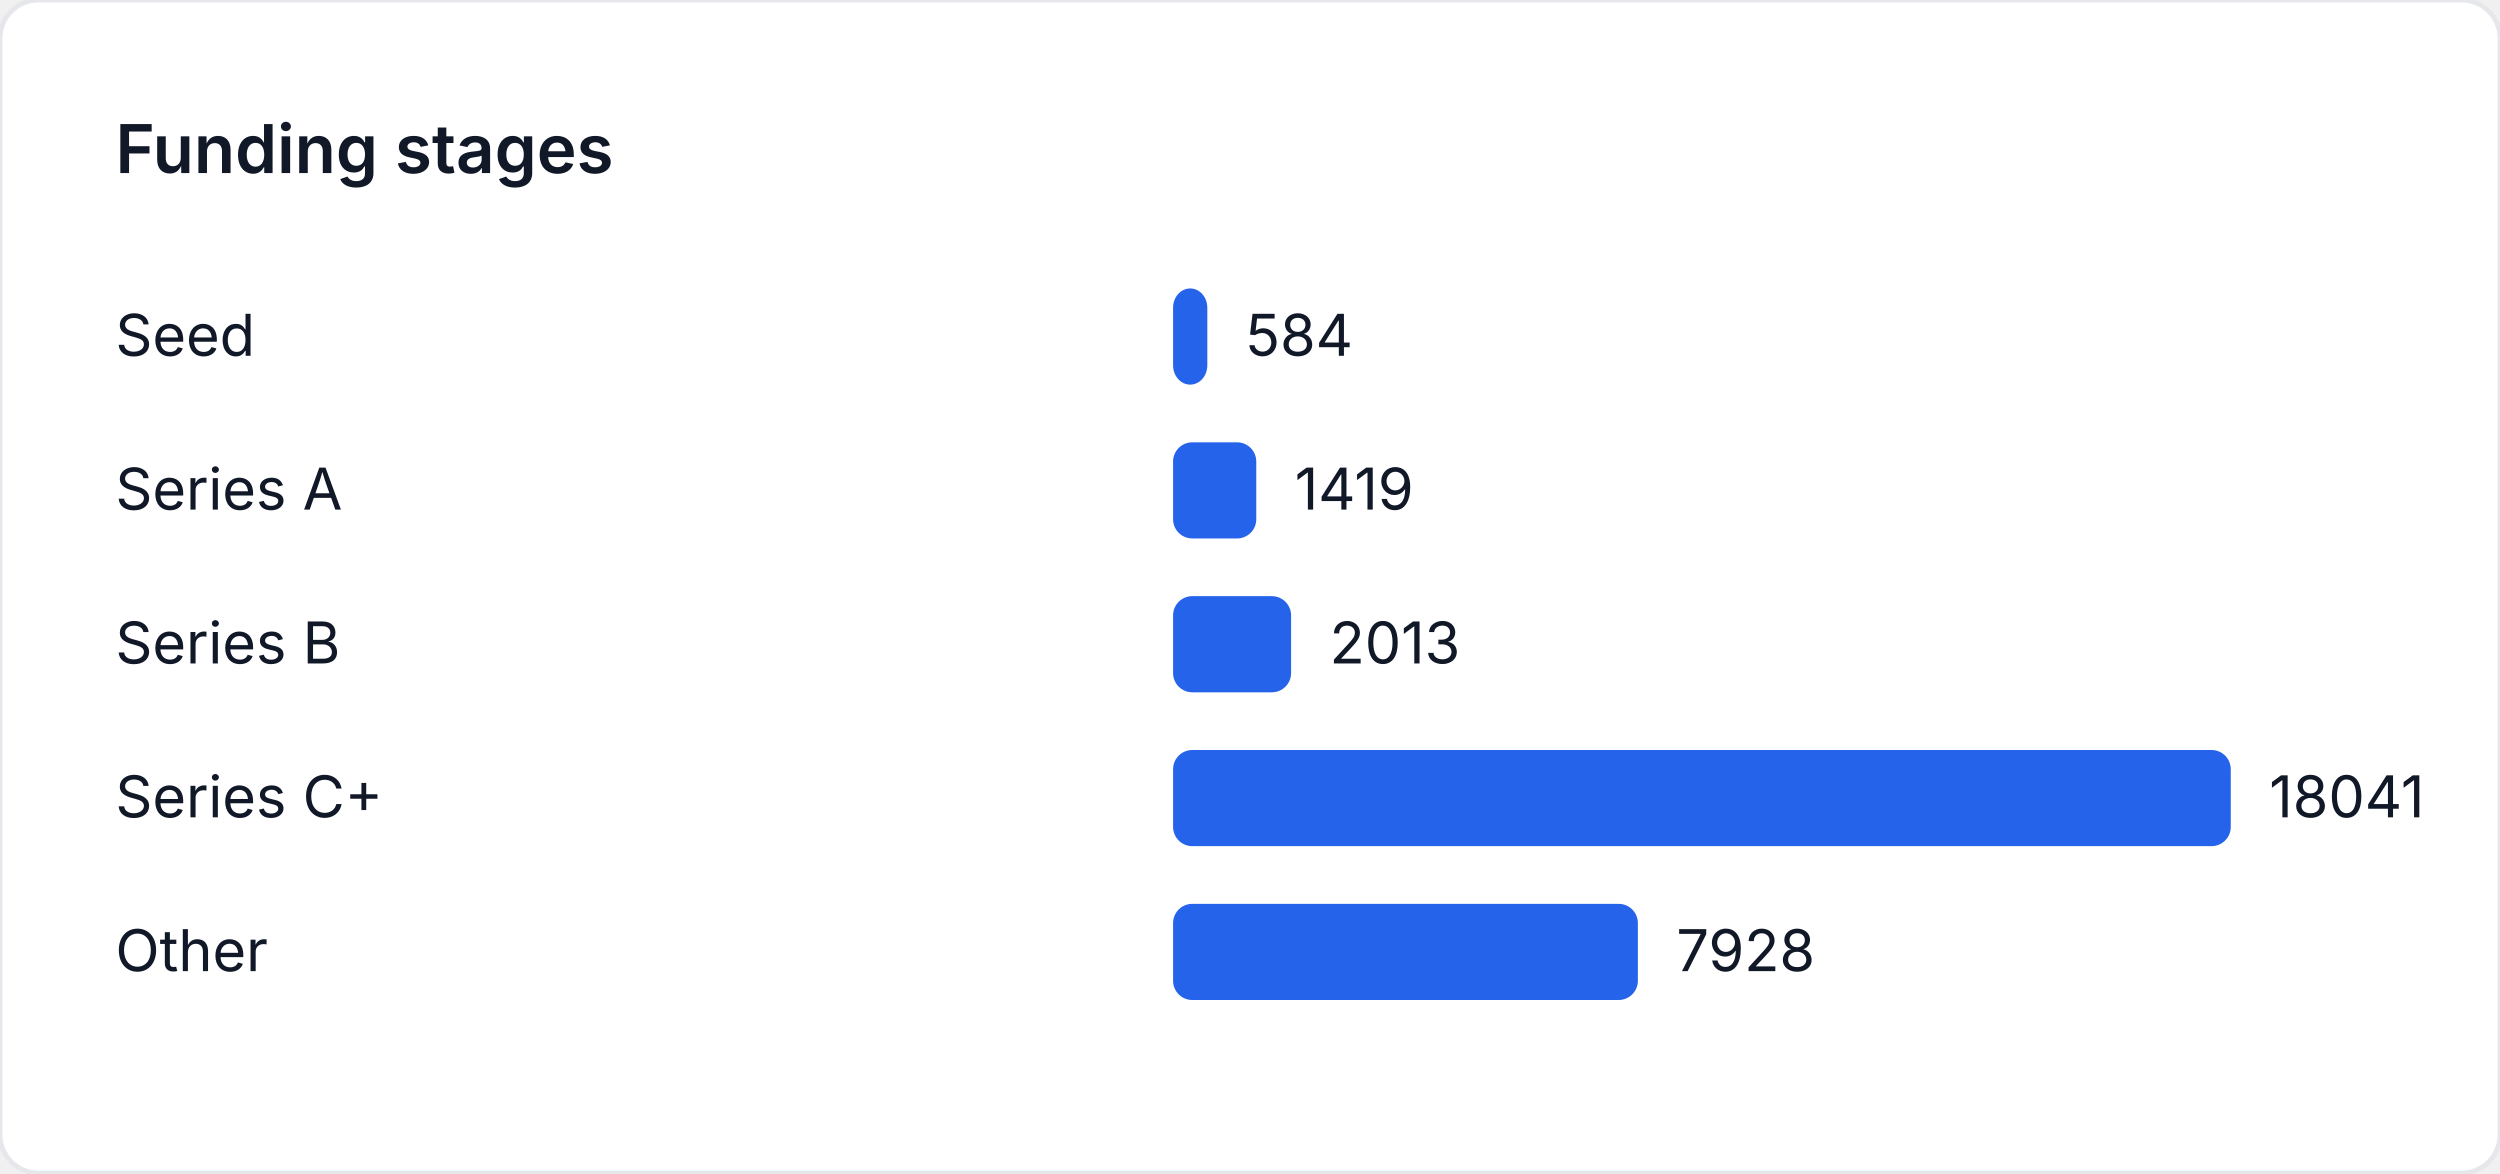
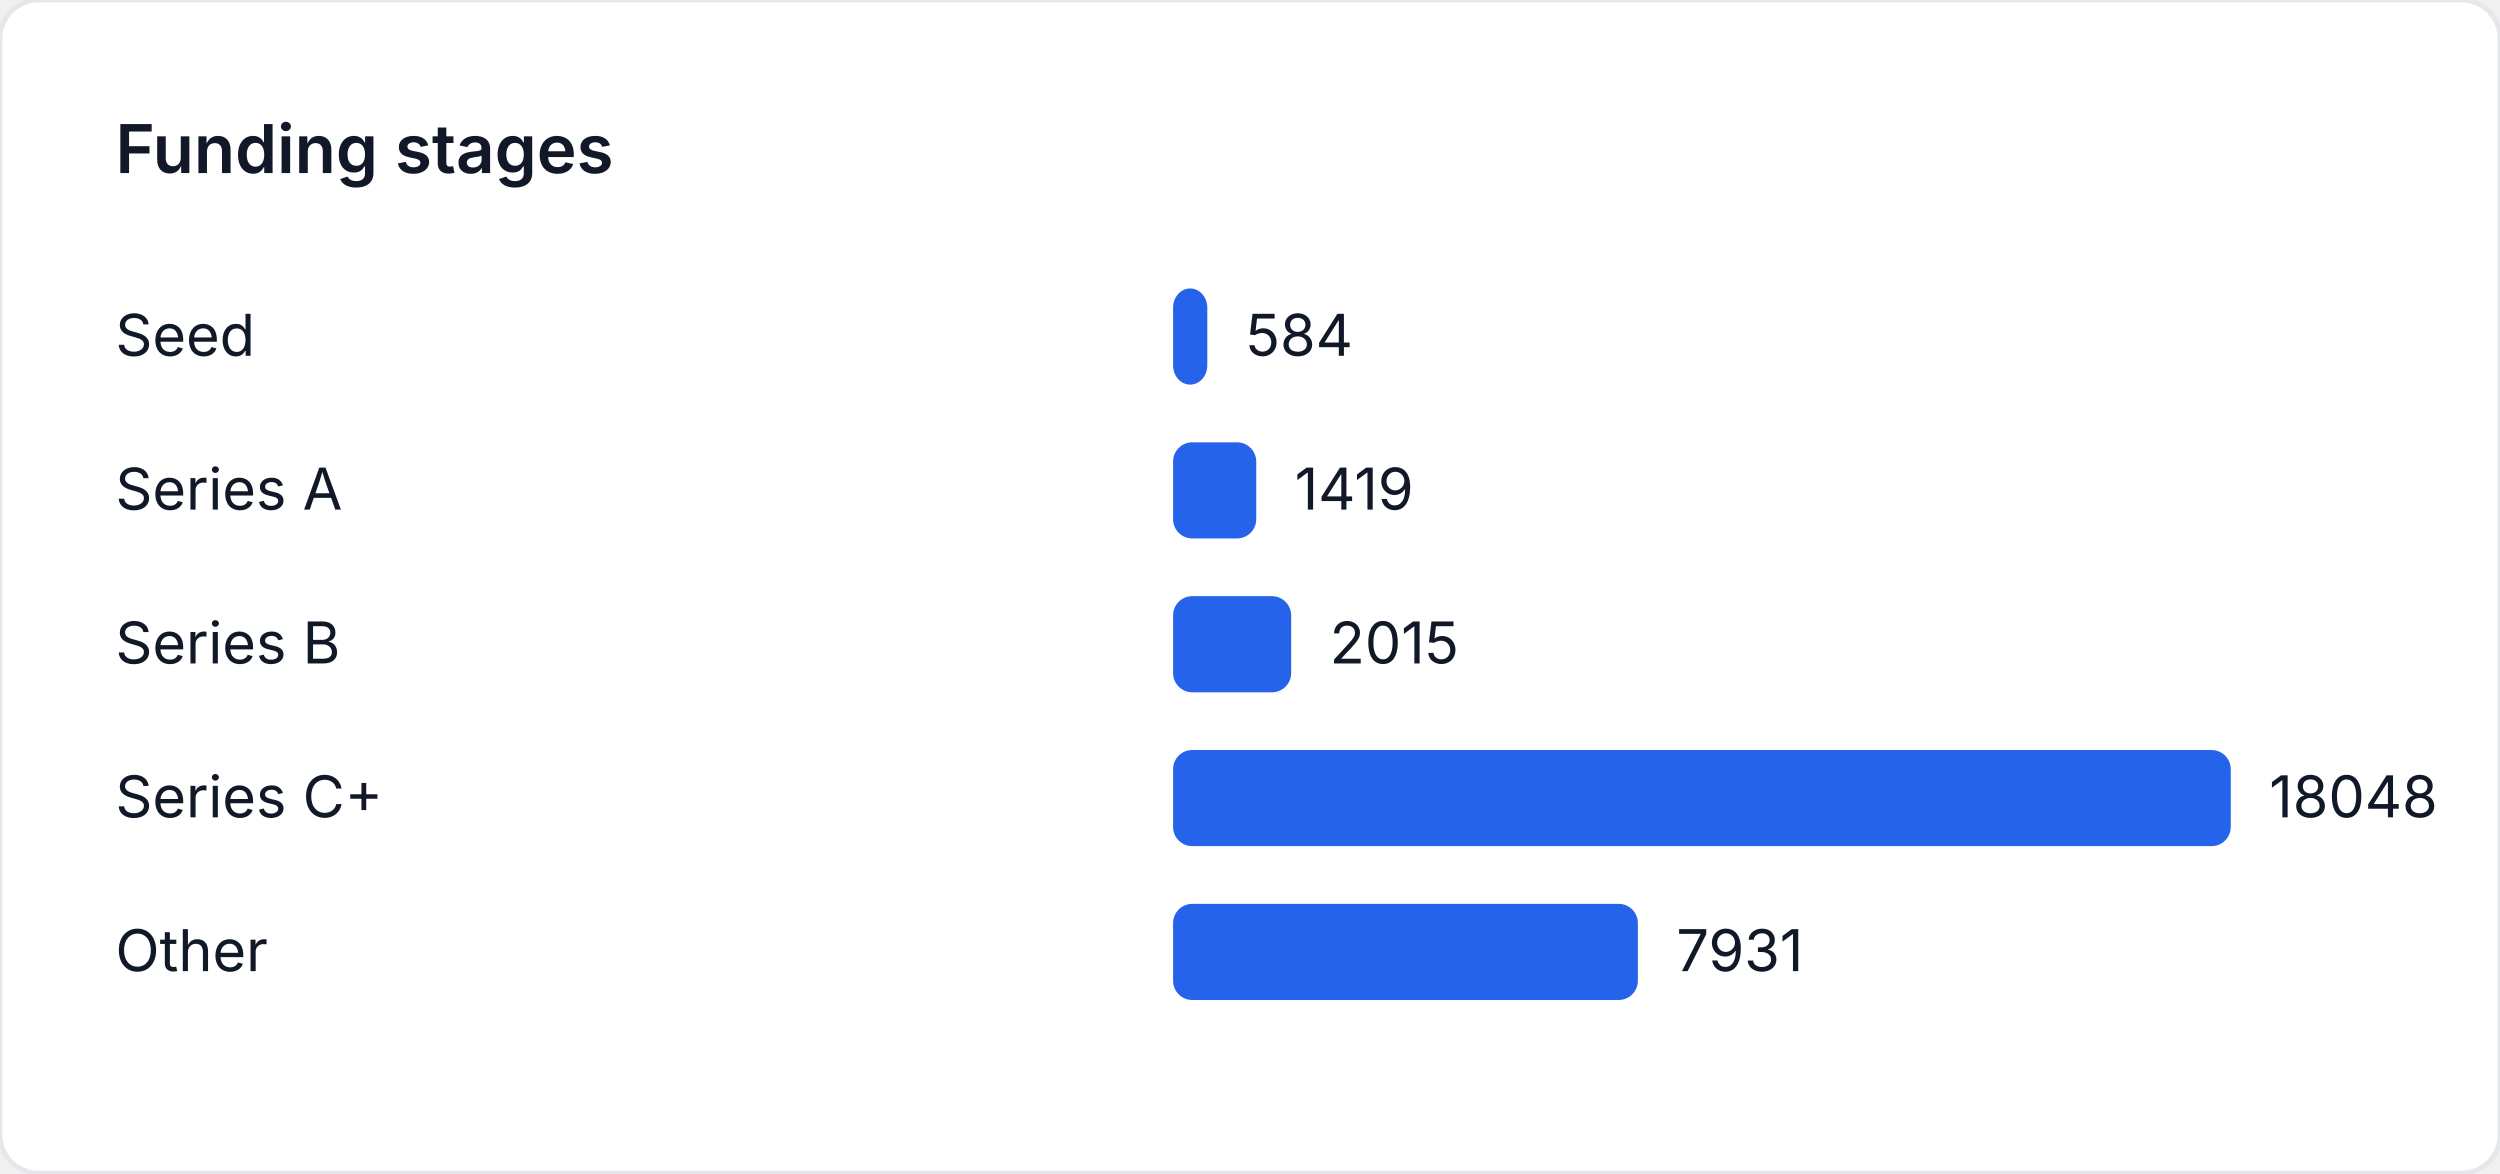
<svg xmlns="http://www.w3.org/2000/svg" width="520" height="244" viewBox="0 0 520 244" role="img" aria-label="Funding stages">
  <style>
    text { font-family: "Inter", "Segoe UI", sans-serif; font-size: 12px; fill: #111827; }
    .title { font-size: 14px; font-weight: 600; }
  </style>
  <rect width="520" height="244" fill="#ffffff" rx="8" ry="8" stroke="#e5e7eb" />
  <text class="title" x="24" y="36">Funding stages</text>
  <text x="24" y="74">Seed</text>
-   <rect x="244" y="60" width="7.122" height="20" fill="#2563eb" rx="4" />
-   <text x="259.122" y="74">584</text>
+   <rect x="244" y="60" width="7.119" height="20" fill="#2563eb" rx="4" />
+   <text x="259.119" y="74">584</text>
  <text x="24" y="106">Series A</text>
-   <rect x="244" y="92" width="17.304" height="20" fill="#2563eb" rx="4" />
-   <text x="269.304" y="106">1419</text>
+   <rect x="244" y="92" width="17.297" height="20" fill="#2563eb" rx="4" />
+   <text x="269.297" y="106">1419</text>
  <text x="24" y="138">Series B</text>
-   <rect x="244" y="124" width="24.547" height="20" fill="#2563eb" rx="4" />
-   <text x="276.547" y="138">2013</text>
+   <rect x="244" y="124" width="24.562" height="20" fill="#2563eb" rx="4" />
+   <text x="276.562" y="138">2015</text>
  <text x="24" y="170">Series C+</text>
  <rect x="244" y="156" width="220" height="20" fill="#2563eb" rx="4" />
-   <text x="472" y="170">18041</text>
+   <text x="472" y="170">18048</text>
  <text x="24" y="202">Other</text>
-   <rect x="244" y="188" width="96.678" height="20" fill="#2563eb" rx="4" />
-   <text x="348.678" y="202">7928</text>
+   <rect x="244" y="188" width="96.677" height="20" fill="#2563eb" rx="4" />
+   <text x="348.677" y="202">7931</text>
</svg>
